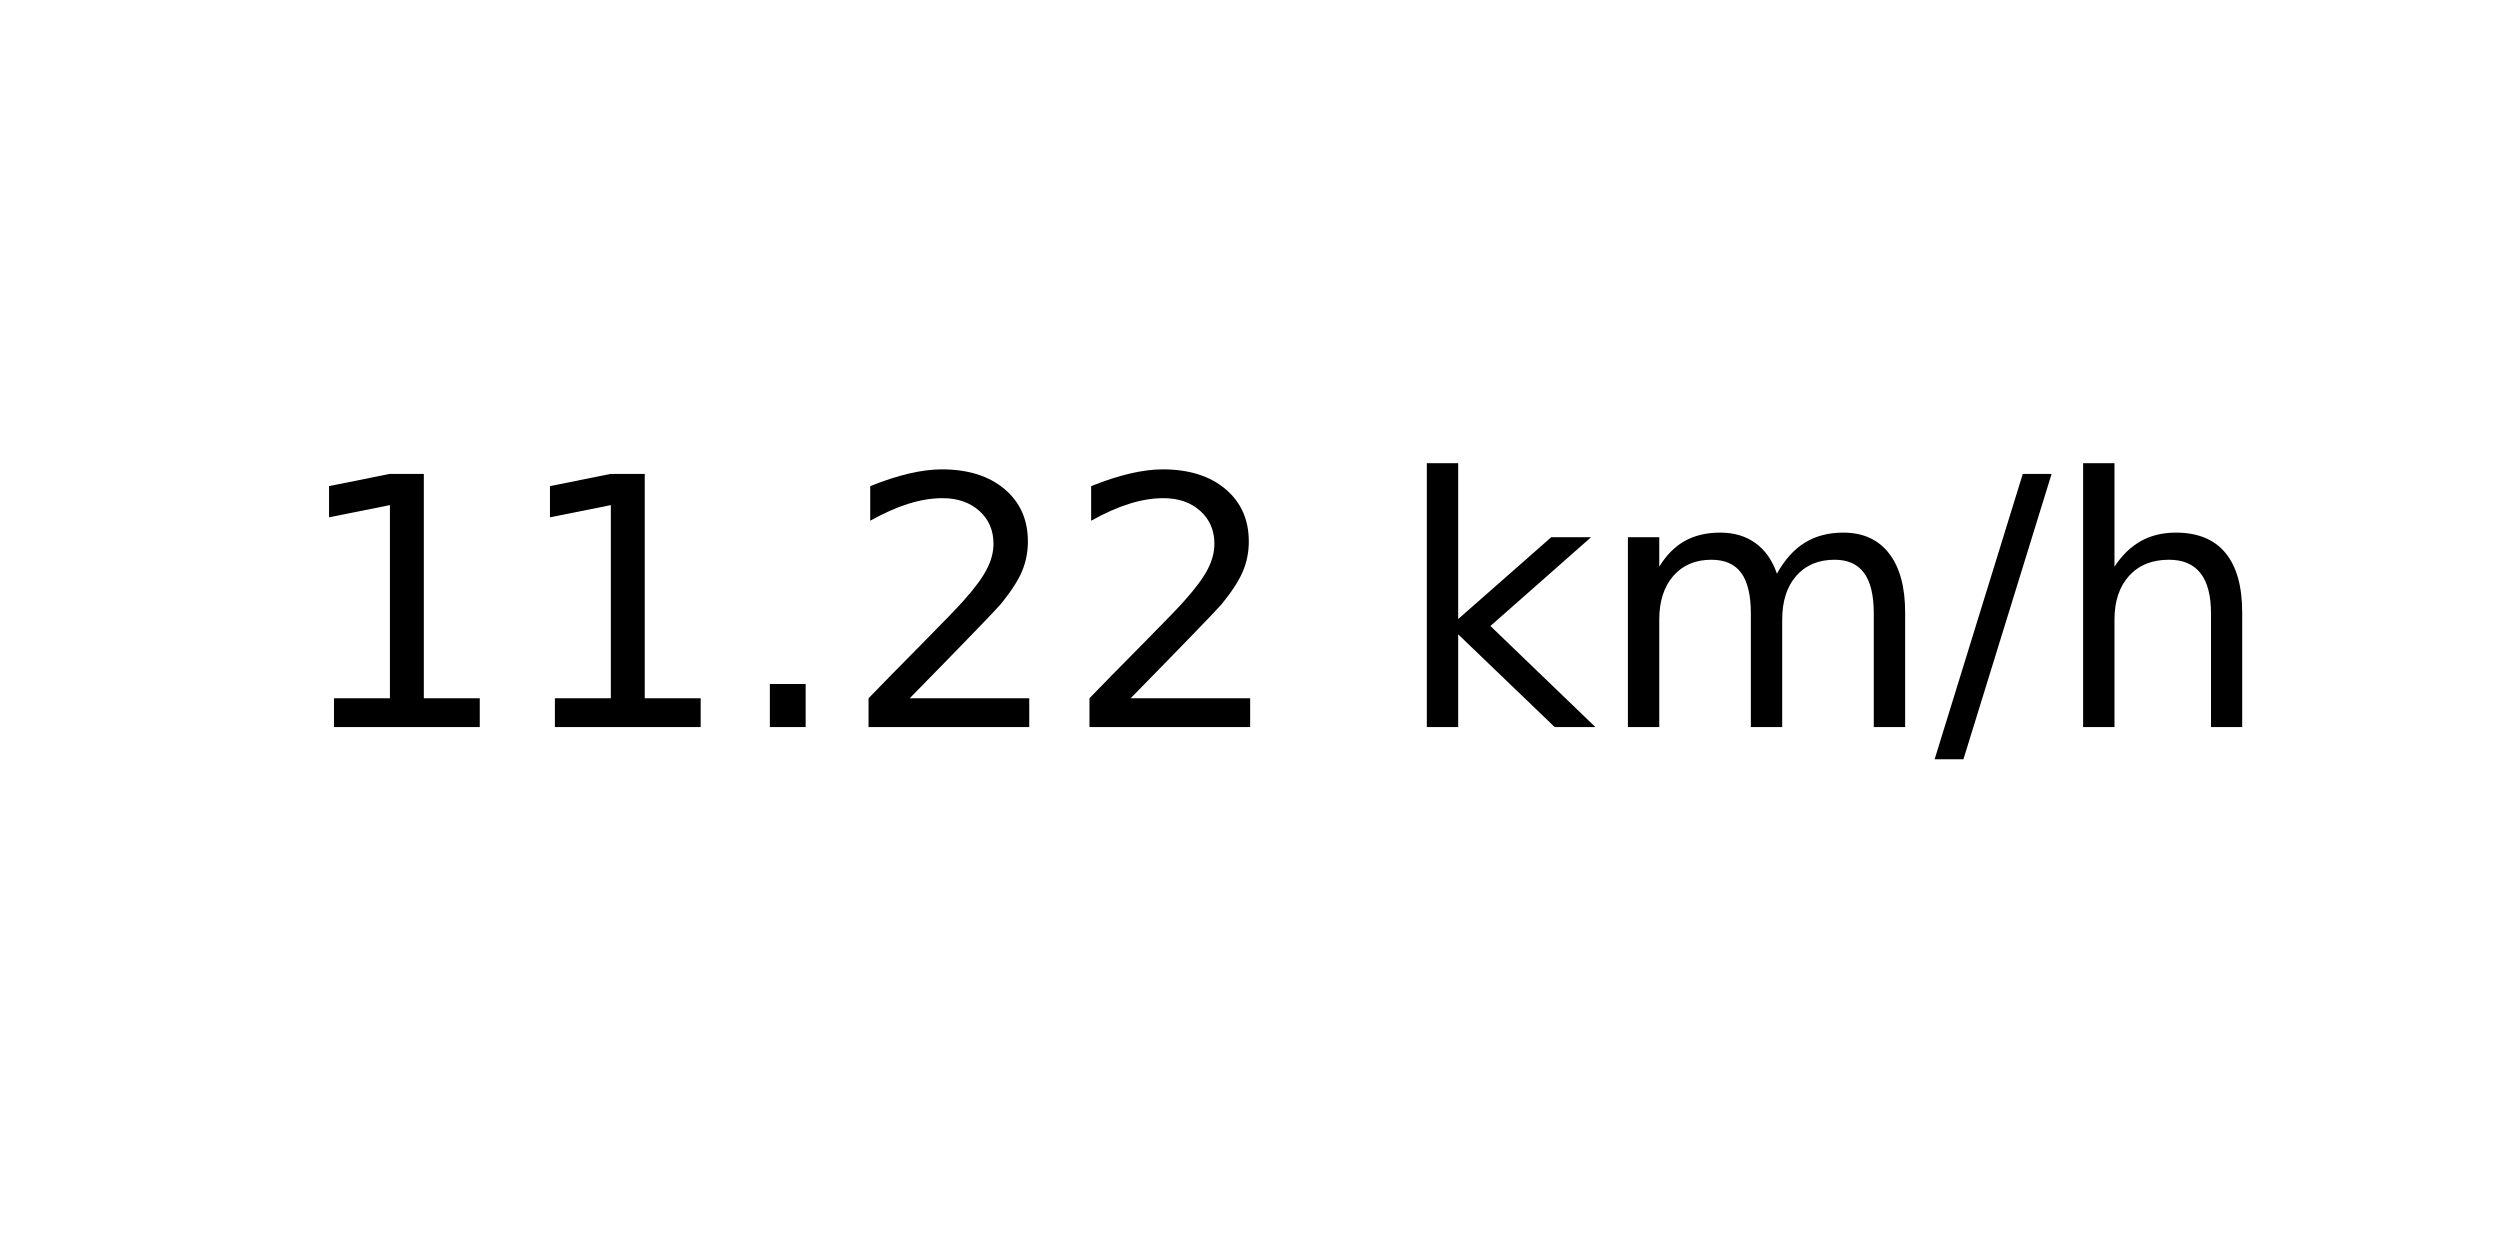
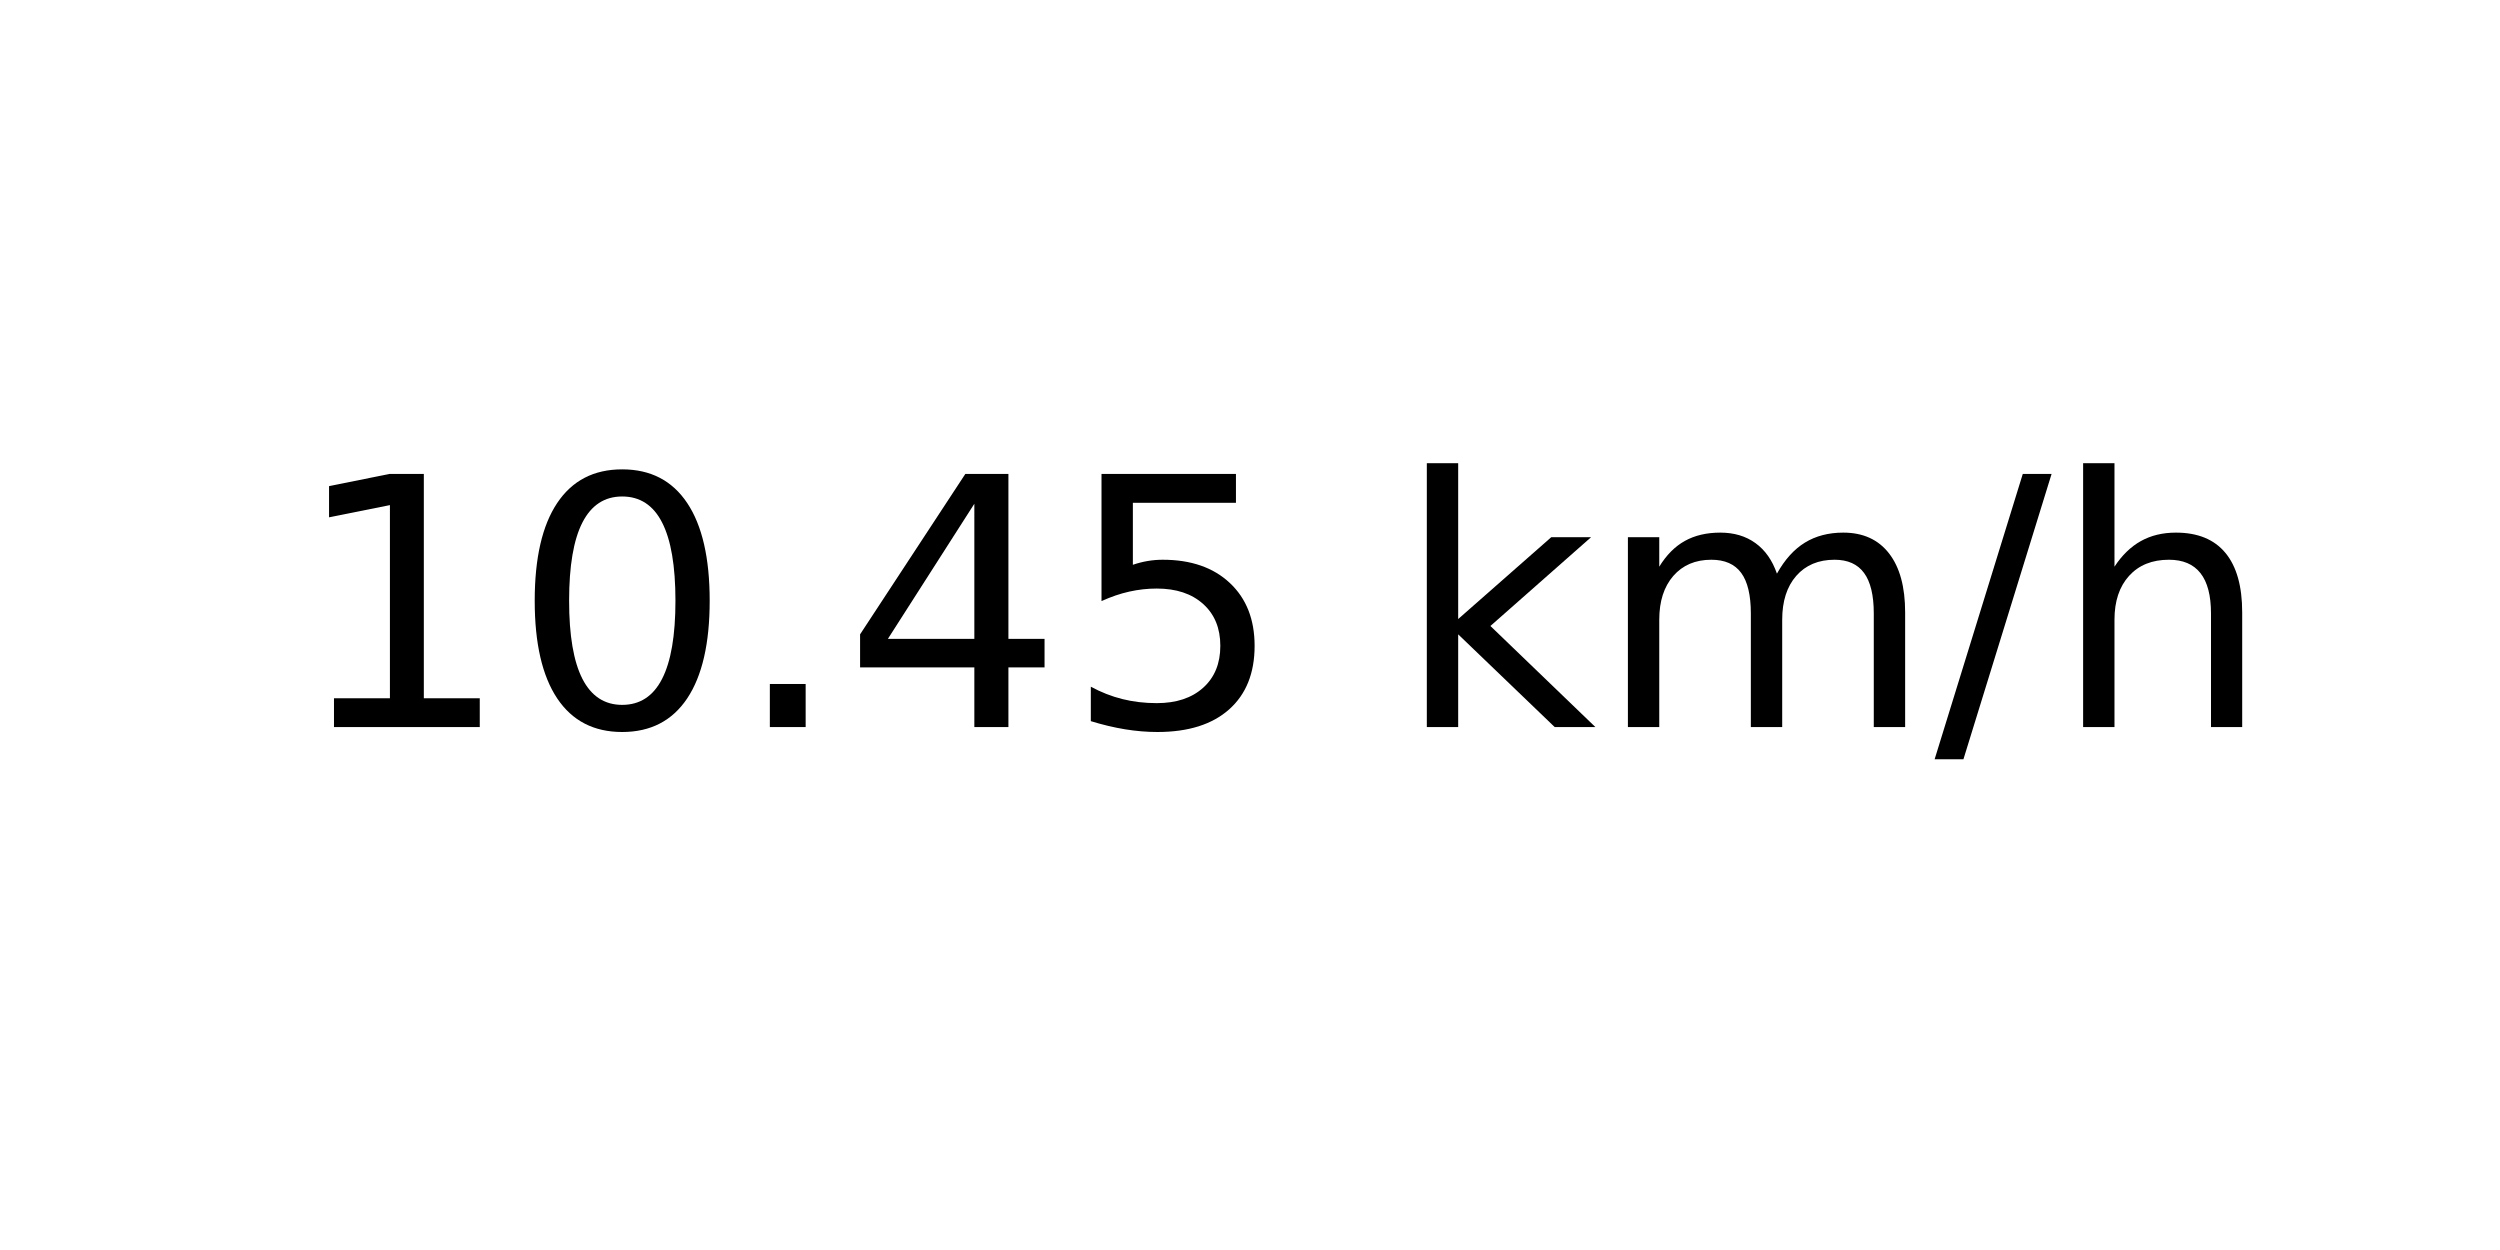
<svg xmlns="http://www.w3.org/2000/svg" xmlns:xlink="http://www.w3.org/1999/xlink" width="72pt" height="36pt" viewBox="0 0 72 36" version="1.1">
  <defs>
    <style type="text/css">*{stroke-linejoin: round; stroke-linecap: butt}</style>
  </defs>
  <g id="figure_1">
    <g id="axes_1">
      <g id="text_1">
        <g transform="translate(8.378125 20.93937) scale(0.1 -0.1)">
          <defs>
            <path id="DejaVuSans-31" d="M 794 531  L 1825 531  L 1825 4091  L 703 3866  L 703 4441  L 1819 4666  L 2450 4666  L 2450 531  L 3481 531  L 3481 0  L 794 0  L 794 531  z " transform="scale(0.015625)" />
+             <path id="DejaVuSans-30" d="M 2034 4250  Q 1547 4250 1301 3770  Q 1056 3291 1056 2328  Q 1056 1369 1301 889  Q 1547 409 2034 409  Q 2525 409 2770 889  Q 3016 1369 3016 2328  Q 3016 3291 2770 3770  Q 2525 4250 2034 4250  z M 2034 4750  Q 2819 4750 3233 4129  Q 3647 3509 3647 2328  Q 3647 1150 3233 529  Q 2819 -91 2034 -91  Q 1250 -91 836 529  Q 422 1150 422 2328  Q 422 3509 836 4129  Q 1250 4750 2034 4750  z " transform="scale(0.015625)" />
            <path id="DejaVuSans-2e" d="M 684 794  L 1344 794  L 1344 0  L 684 0  L 684 794  z " transform="scale(0.015625)" />
-             <path id="DejaVuSans-32" d="M 1228 531  L 3431 531  L 3431 0  L 469 0  L 469 531  Q 828 903 1448 1529  Q 2069 2156 2228 2338  Q 2531 2678 2651 2914  Q 2772 3150 2772 3378  Q 2772 3750 2511 3984  Q 2250 4219 1831 4219  Q 1534 4219 1204 4116  Q 875 4013 500 3803  L 500 4441  Q 881 4594 1212 4672  Q 1544 4750 1819 4750  Q 2544 4750 2975 4387  Q 3406 4025 3406 3419  Q 3406 3131 3298 2873  Q 3191 2616 2906 2266  Q 2828 2175 2409 1742  Q 1991 1309 1228 531  z " transform="scale(0.015625)" />
+             <path id="DejaVuSans-34" d="M 2419 4116  L 825 1625  L 2419 1625  L 2419 4116  z M 2253 4666  L 3047 4666  L 3047 1625  L 3713 1625  L 3713 1100  L 3047 1100  L 3047 0  L 2419 0  L 2419 1100  L 313 1100  L 313 1709  L 2253 4666  z " transform="scale(0.015625)" />
+             <path id="DejaVuSans-35" d="M 691 4666  L 3169 4666  L 3169 4134  L 1269 4134  L 1269 2991  Q 1406 3038 1543 3061  Q 1681 3084 1819 3084  Q 2600 3084 3056 2656  Q 3513 2228 3513 1497  Q 3513 744 3044 326  Q 2575 -91 1722 -91  Q 1428 -91 1123 -41  Q 819 9 494 109  L 494 744  Q 775 591 1075 516  Q 1375 441 1709 441  Q 2250 441 2565 725  Q 2881 1009 2881 1497  Q 2881 1984 2565 2268  Q 2250 2553 1709 2553  Q 1456 2553 1204 2497  Q 953 2441 691 2322  L 691 4666  z " transform="scale(0.015625)" />
            <path id="DejaVuSans-20" transform="scale(0.015625)" />
            <path id="DejaVuSans-6b" d="M 581 4863  L 1159 4863  L 1159 1991  L 2875 3500  L 3609 3500  L 1753 1863  L 3688 0  L 2938 0  L 1159 1709  L 1159 0  L 581 0  L 581 4863  z " transform="scale(0.015625)" />
            <path id="DejaVuSans-6d" d="M 3328 2828  Q 3544 3216 3844 3400  Q 4144 3584 4550 3584  Q 5097 3584 5394 3201  Q 5691 2819 5691 2113  L 5691 0  L 5113 0  L 5113 2094  Q 5113 2597 4934 2840  Q 4756 3084 4391 3084  Q 3944 3084 3684 2787  Q 3425 2491 3425 1978  L 3425 0  L 2847 0  L 2847 2094  Q 2847 2600 2669 2842  Q 2491 3084 2119 3084  Q 1678 3084 1418 2786  Q 1159 2488 1159 1978  L 1159 0  L 581 0  L 581 3500  L 1159 3500  L 1159 2956  Q 1356 3278 1631 3431  Q 1906 3584 2284 3584  Q 2666 3584 2933 3390  Q 3200 3197 3328 2828  z " transform="scale(0.015625)" />
            <path id="DejaVuSans-2f" d="M 1625 4666  L 2156 4666  L 531 -594  L 0 -594  L 1625 4666  z " transform="scale(0.015625)" />
            <path id="DejaVuSans-68" d="M 3513 2113  L 3513 0  L 2938 0  L 2938 2094  Q 2938 2591 2744 2837  Q 2550 3084 2163 3084  Q 1697 3084 1428 2787  Q 1159 2491 1159 1978  L 1159 0  L 581 0  L 581 4863  L 1159 4863  L 1159 2956  Q 1366 3272 1645 3428  Q 1925 3584 2291 3584  Q 2894 3584 3203 3211  Q 3513 2838 3513 2113  z " transform="scale(0.015625)" />
          </defs>
          <use xlink:href="#DejaVuSans-31" />
-           <use xlink:href="#DejaVuSans-31" x="63.623" />
+           <use xlink:href="#DejaVuSans-30" x="63.623" />
          <use xlink:href="#DejaVuSans-2e" x="127.246" />
-           <use xlink:href="#DejaVuSans-32" x="159.033" />
-           <use xlink:href="#DejaVuSans-32" x="222.656" />
+           <use xlink:href="#DejaVuSans-34" x="159.033" />
+           <use xlink:href="#DejaVuSans-35" x="222.656" />
          <use xlink:href="#DejaVuSans-20" x="286.279" />
          <use xlink:href="#DejaVuSans-6b" x="318.066" />
          <use xlink:href="#DejaVuSans-6d" x="375.977" />
          <use xlink:href="#DejaVuSans-2f" x="473.389" />
          <use xlink:href="#DejaVuSans-68" x="507.08" />
        </g>
      </g>
    </g>
  </g>
</svg>
